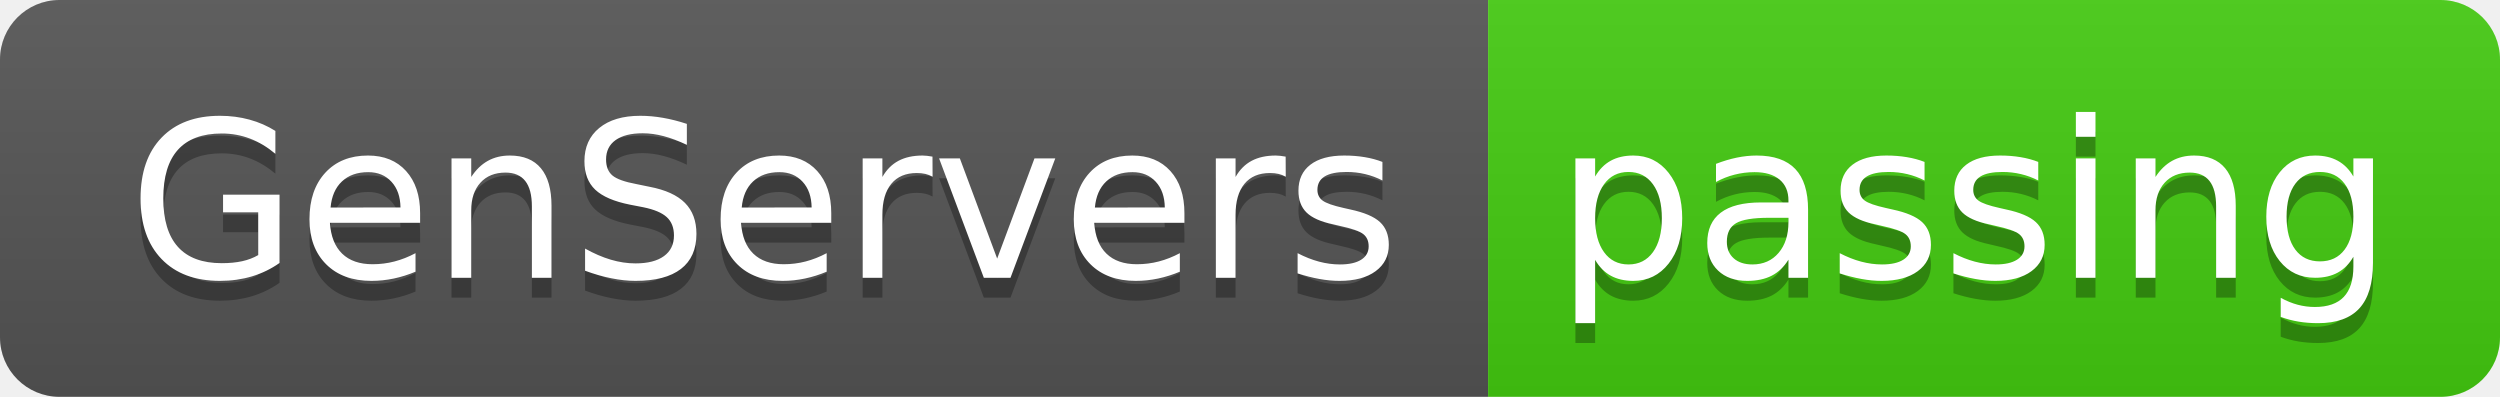
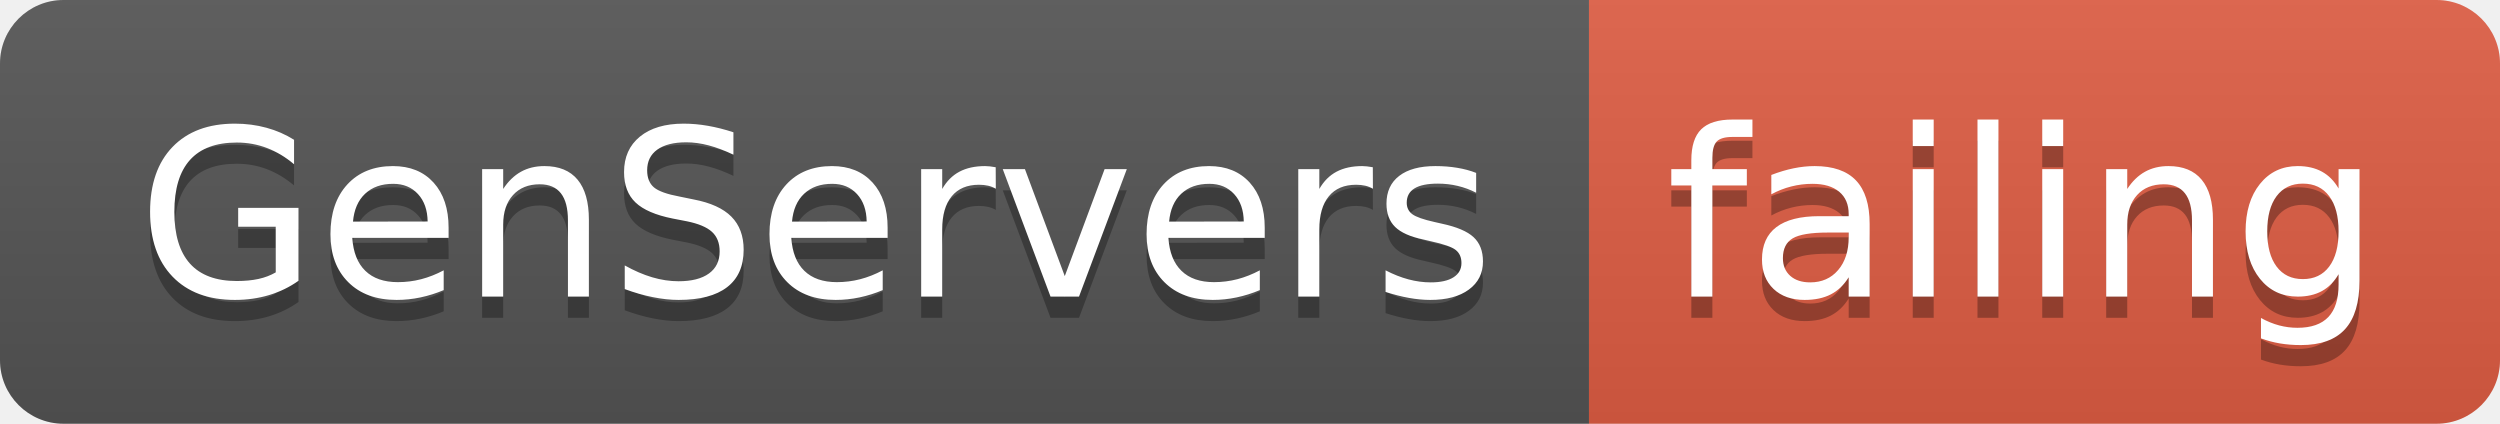
- <svg xmlns="http://www.w3.org/2000/svg" width="126" height="20">
+ <svg xmlns="http://www.w3.org/2000/svg" width="118" height="20">
  <linearGradient id="smooth" x2="0" y2="100%">
    <stop offset="0" stop-color="#bbb" stop-opacity=".1" />
    <stop offset="1" stop-opacity=".1" />
  </linearGradient>
  <clipPath id="round">
-     <rect width="126" height="20" rx="3" fill="#fff" />
+     <rect width="118" height="20" rx="3" fill="#fff" />
  </clipPath>
  <g clip-path="url(#round)">
    <rect width="75" height="20" fill="#555" />
-     <rect x="75" width="51" height="20" fill="#4c1" />
-     <rect width="126" height="20" fill="url(#smooth)" />
+     <rect x="75" width="43" height="20" fill="#e05d44" />
+     <rect width="118" height="20" fill="url(#smooth)" />
  </g>
  <g fill="#fff" text-anchor="middle" font-family="DejaVu Sans,Verdana,Geneva,sans-serif" font-size="110">
    <text x="385" y="150" fill="#010101" fill-opacity=".3" transform="scale(0.1)" textLength="650" lengthAdjust="spacing">GenServers</text>
    <text x="385" y="140" transform="scale(0.1)" textLength="650" lengthAdjust="spacing">GenServers</text>
-     <text x="995" y="150" fill="#010101" fill-opacity=".3" transform="scale(0.1)" textLength="410" lengthAdjust="spacing">passing</text>
-     <text x="995" y="140" transform="scale(0.1)" textLength="410" lengthAdjust="spacing">passing</text>
+     <text x="955" y="150" fill="#010101" fill-opacity=".3" transform="scale(0.1)" textLength="330" lengthAdjust="spacing">failing</text>
+     <text x="955" y="140" transform="scale(0.1)" textLength="330" lengthAdjust="spacing">failing</text>
  </g>
</svg>
